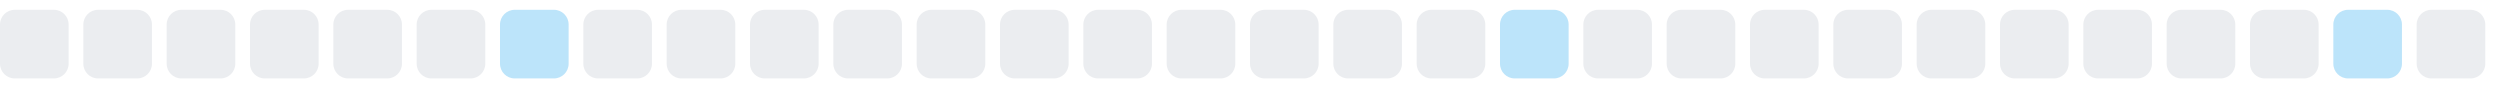
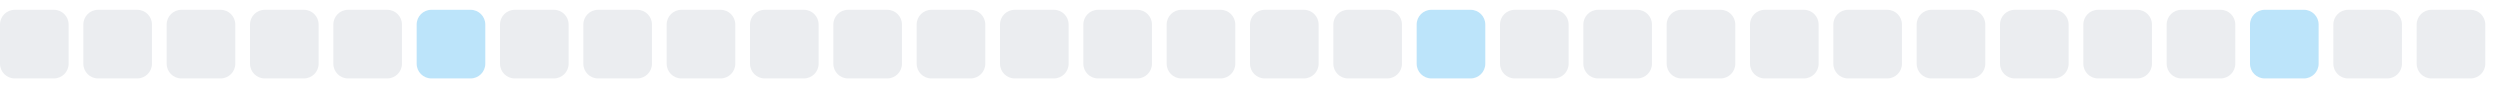
<svg xmlns="http://www.w3.org/2000/svg" width="255" height="9">
  <style>
        .level0 { fill: #ebedf0; }
        .level1 { fill: #bce4fa; }
        .level2 { fill: #75c7f7; }
        .level3 { fill: #30a9f2; }
        .level4 { fill: #008ee6; }
        @media (prefers-color-scheme: dark) {
          .level0 { fill: #161b22; }
          .level1 { fill: #0b3b5c; }
          .level2 { fill: #0a6299; }
          .level3 { fill: #008ee6; }
          .level4 { fill: #5bc4ff; }
        }
      </style>
  <rect x="0.0" y="1" width="7" height="7" rx="1.5" ry="1.5" class="level0" />
  <rect x="8.5" y="1" width="7" height="7" rx="1.5" ry="1.5" class="level0" />
  <rect x="17.0" y="1" width="7" height="7" rx="1.5" ry="1.5" class="level0" />
  <rect x="25.5" y="1" width="7" height="7" rx="1.5" ry="1.5" class="level0" />
  <rect x="34.0" y="1" width="7" height="7" rx="1.5" ry="1.5" class="level0" />
-   <rect x="42.5" y="1" width="7" height="7" rx="1.5" ry="1.5" class="level0" />
-   <rect x="51.0" y="1" width="7" height="7" rx="1.5" ry="1.5" class="level1" />
+   <rect x="42.5" y="1" width="7" height="7" rx="1.5" ry="1.5" class="level1" />
+   <rect x="51.0" y="1" width="7" height="7" rx="1.5" ry="1.5" class="level0" />
  <rect x="59.5" y="1" width="7" height="7" rx="1.5" ry="1.5" class="level0" />
  <rect x="68.0" y="1" width="7" height="7" rx="1.5" ry="1.5" class="level0" />
  <rect x="76.5" y="1" width="7" height="7" rx="1.5" ry="1.5" class="level0" />
  <rect x="85.0" y="1" width="7" height="7" rx="1.5" ry="1.5" class="level0" />
  <rect x="93.5" y="1" width="7" height="7" rx="1.5" ry="1.5" class="level0" />
  <rect x="102.0" y="1" width="7" height="7" rx="1.5" ry="1.5" class="level0" />
  <rect x="110.5" y="1" width="7" height="7" rx="1.5" ry="1.5" class="level0" />
  <rect x="119.0" y="1" width="7" height="7" rx="1.5" ry="1.5" class="level0" />
  <rect x="127.5" y="1" width="7" height="7" rx="1.5" ry="1.5" class="level0" />
  <rect x="136.0" y="1" width="7" height="7" rx="1.5" ry="1.5" class="level0" />
-   <rect x="144.5" y="1" width="7" height="7" rx="1.5" ry="1.5" class="level0" />
-   <rect x="153.0" y="1" width="7" height="7" rx="1.5" ry="1.5" class="level1" />
+   <rect x="144.5" y="1" width="7" height="7" rx="1.5" ry="1.5" class="level1" />
+   <rect x="153.0" y="1" width="7" height="7" rx="1.5" ry="1.5" class="level0" />
  <rect x="161.5" y="1" width="7" height="7" rx="1.5" ry="1.5" class="level0" />
  <rect x="170.0" y="1" width="7" height="7" rx="1.5" ry="1.5" class="level0" />
  <rect x="178.5" y="1" width="7" height="7" rx="1.5" ry="1.5" class="level0" />
  <rect x="187.0" y="1" width="7" height="7" rx="1.5" ry="1.5" class="level0" />
  <rect x="195.5" y="1" width="7" height="7" rx="1.5" ry="1.5" class="level0" />
  <rect x="204.0" y="1" width="7" height="7" rx="1.5" ry="1.5" class="level0" />
  <rect x="212.5" y="1" width="7" height="7" rx="1.5" ry="1.5" class="level0" />
  <rect x="221.0" y="1" width="7" height="7" rx="1.5" ry="1.5" class="level0" />
-   <rect x="229.5" y="1" width="7" height="7" rx="1.5" ry="1.5" class="level0" />
-   <rect x="238.0" y="1" width="7" height="7" rx="1.5" ry="1.5" class="level1" />
+   <rect x="229.5" y="1" width="7" height="7" rx="1.5" ry="1.5" class="level1" />
+   <rect x="238.0" y="1" width="7" height="7" rx="1.5" ry="1.5" class="level0" />
  <rect x="246.5" y="1" width="7" height="7" rx="1.5" ry="1.5" class="level0" />
</svg>
